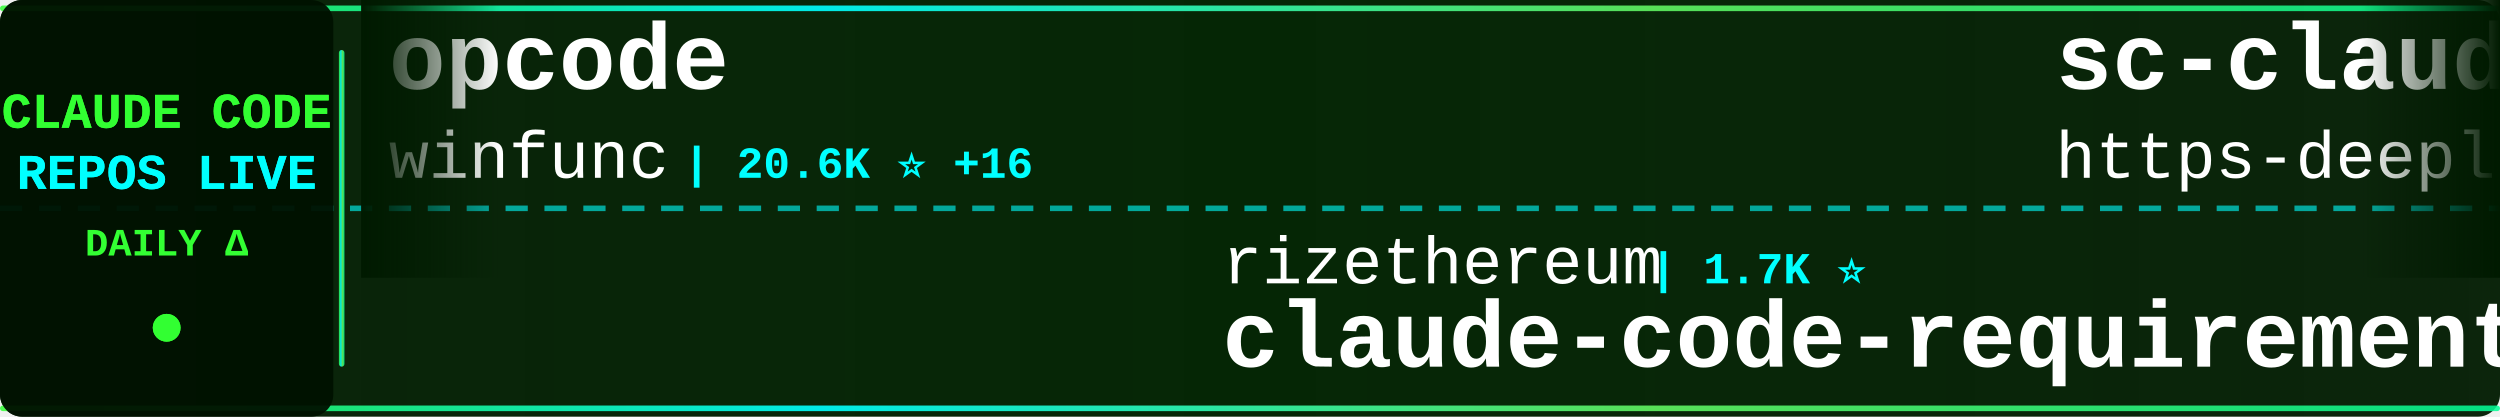
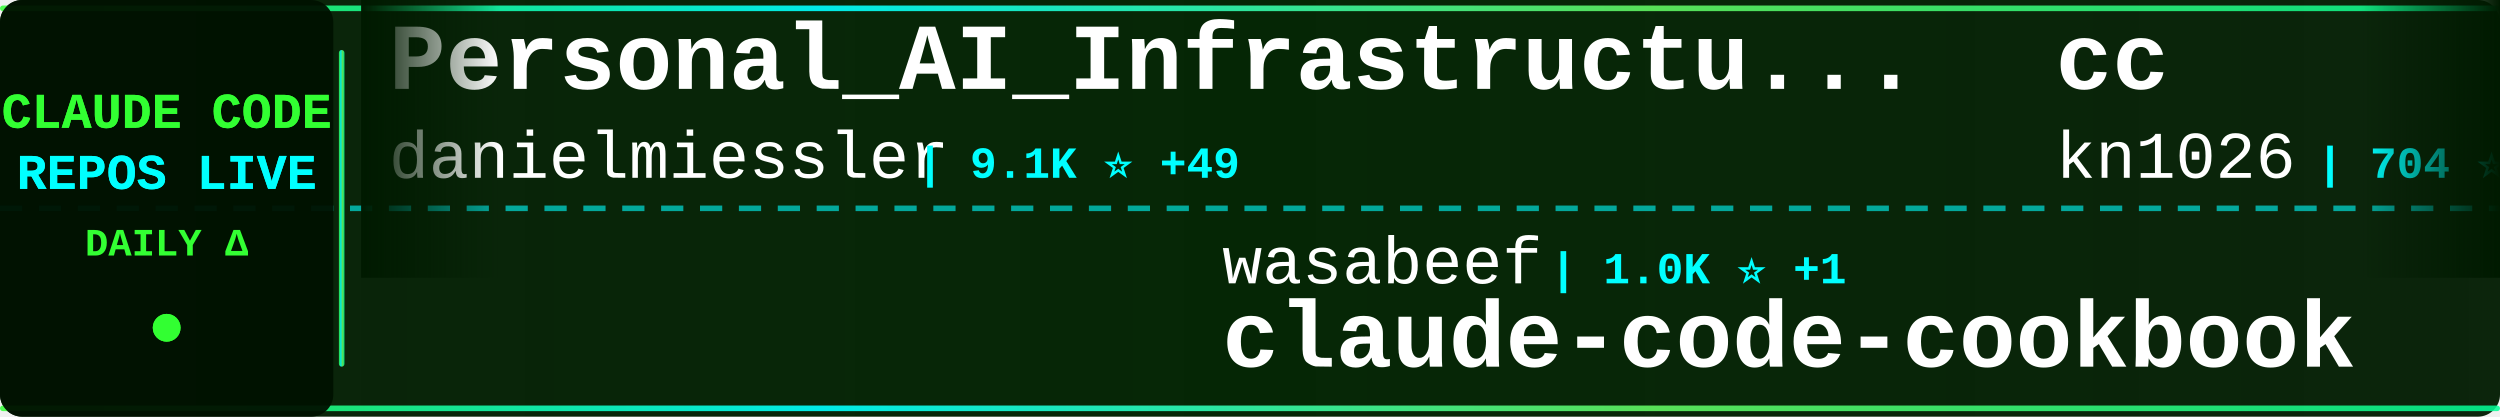
<svg xmlns="http://www.w3.org/2000/svg" width="900" height="150">
  <defs>
    <linearGradient id="tickerBg" x1="0%" y1="0%" x2="100%" y2="0%">
      <stop offset="0%" style="stop-color:#001a00;stop-opacity:0.95" />
      <stop offset="50%" style="stop-color:#002200;stop-opacity:0.98" />
      <stop offset="100%" style="stop-color:#001a00;stop-opacity:0.95" />
    </linearGradient>
    <linearGradient id="borderGrad" x1="0%" y1="0%" x2="100%" y2="0%">
      <stop offset="0%" style="stop-color:#33ff33;stop-opacity:0.85">
        <animate attributeName="stop-opacity" values="0.85;1;0.85" dur="2s" repeatCount="indefinite" />
      </stop>
      <stop offset="33%" style="stop-color:#00ffff;stop-opacity:0.9">
        <animate attributeName="stop-opacity" values="0.9;1;0.9" dur="2.2s" repeatCount="indefinite" />
      </stop>
      <stop offset="66%" style="stop-color:#66ff66;stop-opacity:0.85">
        <animate attributeName="stop-opacity" values="0.85;1;0.85" dur="1.8s" repeatCount="indefinite" />
      </stop>
      <stop offset="100%" style="stop-color:#00ff99;stop-opacity:0.85">
        <animate attributeName="stop-opacity" values="0.85;1;0.85" dur="2s" repeatCount="indefinite" />
      </stop>
    </linearGradient>
    <filter id="textGlow">
      <feGaussianBlur stdDeviation="0.1" result="coloredBlur" />
      <feMerge>
        <feMergeNode in="coloredBlur" />
        <feMergeNode in="SourceGraphic" />
      </feMerge>
    </filter>
    <filter id="metricGlow">
      <feGaussianBlur stdDeviation="0.2" result="coloredBlur" />
      <feMerge>
        <feMergeNode in="coloredBlur" />
        <feMergeNode in="SourceGraphic" />
      </feMerge>
    </filter>
    <linearGradient id="leftFade" x1="0%" y1="0%" x2="100%" y2="0%">
      <stop offset="0%" style="stop-color:#001a00;stop-opacity:1" />
      <stop offset="100%" style="stop-color:#001a00;stop-opacity:0" />
    </linearGradient>
    <linearGradient id="rightFade" x1="0%" y1="0%" x2="100%" y2="0%">
      <stop offset="0%" style="stop-color:#001a00;stop-opacity:0" />
      <stop offset="100%" style="stop-color:#001a00;stop-opacity:1" />
    </linearGradient>
  </defs>
  <rect width="900" height="150" fill="url(#tickerBg)" rx="8" />
  <rect x="0" y="2" width="900" height="2" fill="url(#borderGrad)" rx="1" />
  <rect x="0" y="146" width="900" height="2" fill="url(#borderGrad)" rx="1" />
  <line x1="0" y1="75" x2="900" y2="75" stroke="#00ffff" stroke-width="2" stroke-dasharray="8 6" opacity="0.6" />
  <rect x="0" y="0" width="120" height="150" fill="#001100" opacity="0.95" rx="8" />
  <text x="60" y="46" font-family="'Courier New', monospace" font-size="18" font-weight="bold" fill="#33ff33" text-anchor="middle" filter="url(#textGlow)">
    CLAUDE CODE
  </text>
  <text x="60" y="68" font-family="'Courier New', monospace" font-size="18" font-weight="bold" fill="#00ffff" text-anchor="middle" filter="url(#textGlow)">
    REPOS LIVE
  </text>
  <text x="60" y="92" font-family="'Courier New', monospace" font-size="14" font-weight="bold" fill="#33ff33" text-anchor="middle">
    DAILY Δ
  </text>
  <circle cx="60" cy="118" r="5" fill="#33ff33" filter="url(#metricGlow)">
    <animate attributeName="r" values="4;6;4" dur="1.5s" repeatCount="indefinite" />
    <animate attributeName="opacity" values="0.6;1;0.6" dur="1.5s" repeatCount="indefinite" />
  </circle>
  <rect x="122" y="18" width="2" height="114" fill="url(#borderGrad)" rx="1" />
  <clipPath id="tickerClip">
    <rect x="130" y="0" width="770" height="150" />
  </clipPath>
  <g clip-path="url(#tickerClip)">
    <g id="tickerItems">
      <animateTransform attributeName="transform" attributeType="XML" type="translate" from="0 0" to="-3000 0" dur="54s" repeatCount="indefinite" />
      <g transform="translate(0, 0)">
-         <text x="140" y="32" font-family="'Courier New', monospace" font-size="34" font-weight="bold" fill="#ffffff">opcode</text>
-         <text x="140" y="64" font-family="'Courier New', monospace" font-size="24" font-weight="normal" fill="#ffffff" opacity="1.0">winfunc</text>
-         <text x="246" y="64" font-family="'Courier New', monospace" font-size="16" font-weight="bold" fill="#00ffff"> | 20.6K ⭐ +16</text>
+         <text x="140" y="32" font-family="'Courier New', monospace" font-size="34" font-weight="bold" fill="#ffffff">Personal_AI_Infrastructu...</text>
+         <text x="140" y="64" font-family="'Courier New', monospace" font-size="24" font-weight="normal" fill="#ffffff" opacity="1.0">danielmiessler</text>
+         <text x="330" y="64" font-family="'Courier New', monospace" font-size="16" font-weight="bold" fill="#00ffff"> | 9.1K ⭐ +49</text>
      </g>
      <g transform="translate(300, 0)">
-         <text x="140" y="102" font-family="'Courier New', monospace" font-size="24" font-weight="normal" fill="#ffffff" opacity="1.0">rizethereum</text>
-         <text x="294" y="102" font-family="'Courier New', monospace" font-size="16" font-weight="bold" fill="#00ffff"> | 1.7K ⭐</text>
-         <text x="140" y="132" font-family="'Courier New', monospace" font-size="34" font-weight="bold" fill="#ffffff">claude-code-requirements...</text>
+         <text x="140" y="102" font-family="'Courier New', monospace" font-size="24" font-weight="normal" fill="#ffffff" opacity="1.0">wasabeef</text>
+         <text x="258" y="102" font-family="'Courier New', monospace" font-size="16" font-weight="bold" fill="#00ffff"> | 1.0K ⭐ +1</text>
+         <text x="140" y="132" font-family="'Courier New', monospace" font-size="34" font-weight="bold" fill="#ffffff">claude-code-cookbook</text>
      </g>
      <g transform="translate(600, 0)">
-         <text x="140" y="32" font-family="'Courier New', monospace" font-size="34" font-weight="bold" fill="#ffffff">sc-claude-code-files</text>
-         <text x="140" y="64" font-family="'Courier New', monospace" font-size="24" font-weight="normal" fill="#ffffff" opacity="1.0">https-deeplearning-ai</text>
-         <text x="414" y="64" font-family="'Courier New', monospace" font-size="16" font-weight="bold" fill="#00ffff"> | 421 ⭐ +3</text>
+         <text x="140" y="32" font-family="'Courier New', monospace" font-size="34" font-weight="bold" fill="#ffffff">cc</text>
+         <text x="140" y="64" font-family="'Courier New', monospace" font-size="24" font-weight="normal" fill="#ffffff" opacity="1.0">kn1026</text>
+         <text x="234" y="64" font-family="'Courier New', monospace" font-size="16" font-weight="bold" fill="#00ffff"> | 704 ⭐</text>
      </g>
      <g transform="translate(900, 0)">
-         <text x="140" y="102" font-family="'Courier New', monospace" font-size="24" font-weight="normal" fill="#ffffff" opacity="1.0">pchalasani</text>
-         <text x="282" y="102" font-family="'Courier New', monospace" font-size="16" font-weight="bold" fill="#00ffff"> | 1.5K ⭐ +5</text>
-         <text x="140" y="132" font-family="'Courier New', monospace" font-size="34" font-weight="bold" fill="#ffffff">claude-code-tools</text>
+         <text x="140" y="102" font-family="'Courier New', monospace" font-size="24" font-weight="normal" fill="#ffffff" opacity="1.0">0xfurai</text>
+         <text x="246" y="102" font-family="'Courier New', monospace" font-size="16" font-weight="bold" fill="#00ffff"> | 721 ⭐ +2</text>
+         <text x="140" y="132" font-family="'Courier New', monospace" font-size="34" font-weight="bold" fill="#ffffff">claude-code-subagents</text>
      </g>
      <g transform="translate(1200, 0)">
-         <text x="140" y="32" font-family="'Courier New', monospace" font-size="34" font-weight="bold" fill="#ffffff">happy</text>
-         <text x="140" y="64" font-family="'Courier New', monospace" font-size="24" font-weight="normal" fill="#ffffff" opacity="1.0">slopus</text>
-         <text x="234" y="64" font-family="'Courier New', monospace" font-size="16" font-weight="bold" fill="#00ffff"> | 13.1K ⭐ +120</text>
+         <text x="140" y="32" font-family="'Courier New', monospace" font-size="34" font-weight="bold" fill="#ffffff">claude-code</text>
+         <text x="140" y="64" font-family="'Courier New', monospace" font-size="24" font-weight="normal" fill="#ffffff" opacity="1.0">MadAppGang</text>
+         <text x="282" y="64" font-family="'Courier New', monospace" font-size="16" font-weight="bold" fill="#00ffff"> | 235 ⭐</text>
      </g>
      <g transform="translate(1500, 0)">
-         <text x="140" y="102" font-family="'Courier New', monospace" font-size="24" font-weight="normal" fill="#ffffff" opacity="1.0">darcyegb</text>
-         <text x="258" y="102" font-family="'Courier New', monospace" font-size="16" font-weight="bold" fill="#00ffff"> | 561 ⭐</text>
-         <text x="140" y="132" font-family="'Courier New', monospace" font-size="34" font-weight="bold" fill="#ffffff">ClaudeCodeAgents</text>
+         <text x="140" y="102" font-family="'Courier New', monospace" font-size="24" font-weight="normal" fill="#ffffff" opacity="1.0">github</text>
+         <text x="234" y="102" font-family="'Courier New', monospace" font-size="16" font-weight="bold" fill="#00ffff"> | 71.4K ⭐ +247</text>
+         <text x="140" y="132" font-family="'Courier New', monospace" font-size="34" font-weight="bold" fill="#ffffff">spec-kit</text>
      </g>
      <g transform="translate(1800, 0)">
-         <text x="140" y="32" font-family="'Courier New', monospace" font-size="34" font-weight="bold" fill="#ffffff">claude-coder</text>
-         <text x="140" y="64" font-family="'Courier New', monospace" font-size="24" font-weight="normal" fill="#ffffff" opacity="1.0">kodu-ai</text>
-         <text x="246" y="64" font-family="'Courier New', monospace" font-size="16" font-weight="bold" fill="#00ffff"> | 5.3K ⭐ +4</text>
+         <text x="140" y="32" font-family="'Courier New', monospace" font-size="34" font-weight="bold" fill="#ffffff">Claude-Code-Communicatio...</text>
+         <text x="140" y="64" font-family="'Courier New', monospace" font-size="24" font-weight="normal" fill="#ffffff" opacity="1.0">nishimoto265</text>
+         <text x="306" y="64" font-family="'Courier New', monospace" font-size="16" font-weight="bold" fill="#00ffff"> | 493 ⭐ +2</text>
      </g>
      <g transform="translate(2100, 0)">
-         <text x="140" y="102" font-family="'Courier New', monospace" font-size="24" font-weight="normal" fill="#ffffff" opacity="1.0">Matt-Dionis</text>
-         <text x="294" y="102" font-family="'Courier New', monospace" font-size="16" font-weight="bold" fill="#00ffff"> | 618 ⭐</text>
-         <text x="140" y="132" font-family="'Courier New', monospace" font-size="34" font-weight="bold" fill="#ffffff">claude-code-configs</text>
+         <text x="140" y="102" font-family="'Courier New', monospace" font-size="24" font-weight="normal" fill="#ffffff" opacity="1.0">alirezarezvani</text>
+         <text x="330" y="102" font-family="'Courier New', monospace" font-size="16" font-weight="bold" fill="#00ffff"> | 1.9K ⭐ +19</text>
+         <text x="140" y="132" font-family="'Courier New', monospace" font-size="34" font-weight="bold" fill="#ffffff">claude-skills</text>
      </g>
      <g transform="translate(2400, 0)">
-         <text x="140" y="32" font-family="'Courier New', monospace" font-size="34" font-weight="bold" fill="#ffffff">everything-claude-code</text>
-         <text x="140" y="64" font-family="'Courier New', monospace" font-size="24" font-weight="normal" fill="#ffffff" opacity="1.0">affaan-m</text>
-         <text x="258" y="64" font-family="'Courier New', monospace" font-size="16" font-weight="bold" fill="#00ffff"> | 49.6K ⭐ +449</text>
+         <text x="140" y="32" font-family="'Courier New', monospace" font-size="34" font-weight="bold" fill="#ffffff">claude-code-viewer</text>
+         <text x="140" y="64" font-family="'Courier New', monospace" font-size="24" font-weight="normal" fill="#ffffff" opacity="1.0">d-kimuson</text>
+         <text x="270" y="64" font-family="'Courier New', monospace" font-size="16" font-weight="bold" fill="#00ffff"> | 908 ⭐ +5</text>
      </g>
      <g transform="translate(2700, 0)">
-         <text x="140" y="102" font-family="'Courier New', monospace" font-size="24" font-weight="normal" fill="#ffffff" opacity="1.0">fuergaosi233</text>
-         <text x="306" y="102" font-family="'Courier New', monospace" font-size="16" font-weight="bold" fill="#00ffff"> | 2.1K ⭐ +8</text>
-         <text x="140" y="132" font-family="'Courier New', monospace" font-size="34" font-weight="bold" fill="#ffffff">claude-code-proxy</text>
+         <text x="140" y="102" font-family="'Courier New', monospace" font-size="24" font-weight="normal" fill="#ffffff" opacity="1.0">feiskyer</text>
+         <text x="258" y="102" font-family="'Courier New', monospace" font-size="16" font-weight="bold" fill="#00ffff"> | 1.2K ⭐ +2</text>
+         <text x="140" y="132" font-family="'Courier New', monospace" font-size="34" font-weight="bold" fill="#ffffff">claude-code-settings</text>
      </g>
      <g transform="translate(3000, 0)">
-         <text x="140" y="32" font-family="'Courier New', monospace" font-size="34" font-weight="bold" fill="#ffffff">opcode</text>
-         <text x="140" y="64" font-family="'Courier New', monospace" font-size="24" font-weight="normal" fill="#ffffff" opacity="1.0">winfunc</text>
-         <text x="246" y="64" font-family="'Courier New', monospace" font-size="16" font-weight="bold" fill="#00ffff"> | 20.6K ⭐ +16</text>
+         <text x="140" y="32" font-family="'Courier New', monospace" font-size="34" font-weight="bold" fill="#ffffff">Personal_AI_Infrastructu...</text>
+         <text x="140" y="64" font-family="'Courier New', monospace" font-size="24" font-weight="normal" fill="#ffffff" opacity="1.0">danielmiessler</text>
+         <text x="330" y="64" font-family="'Courier New', monospace" font-size="16" font-weight="bold" fill="#00ffff"> | 9.1K ⭐ +49</text>
      </g>
      <g transform="translate(3300, 0)">
-         <text x="140" y="102" font-family="'Courier New', monospace" font-size="24" font-weight="normal" fill="#ffffff" opacity="1.0">rizethereum</text>
-         <text x="294" y="102" font-family="'Courier New', monospace" font-size="16" font-weight="bold" fill="#00ffff"> | 1.7K ⭐</text>
-         <text x="140" y="132" font-family="'Courier New', monospace" font-size="34" font-weight="bold" fill="#ffffff">claude-code-requirements...</text>
+         <text x="140" y="102" font-family="'Courier New', monospace" font-size="24" font-weight="normal" fill="#ffffff" opacity="1.0">wasabeef</text>
+         <text x="258" y="102" font-family="'Courier New', monospace" font-size="16" font-weight="bold" fill="#00ffff"> | 1.0K ⭐ +1</text>
+         <text x="140" y="132" font-family="'Courier New', monospace" font-size="34" font-weight="bold" fill="#ffffff">claude-code-cookbook</text>
      </g>
      <g transform="translate(3600, 0)">
-         <text x="140" y="32" font-family="'Courier New', monospace" font-size="34" font-weight="bold" fill="#ffffff">sc-claude-code-files</text>
-         <text x="140" y="64" font-family="'Courier New', monospace" font-size="24" font-weight="normal" fill="#ffffff" opacity="1.0">https-deeplearning-ai</text>
-         <text x="414" y="64" font-family="'Courier New', monospace" font-size="16" font-weight="bold" fill="#00ffff"> | 421 ⭐ +3</text>
+         <text x="140" y="32" font-family="'Courier New', monospace" font-size="34" font-weight="bold" fill="#ffffff">cc</text>
+         <text x="140" y="64" font-family="'Courier New', monospace" font-size="24" font-weight="normal" fill="#ffffff" opacity="1.0">kn1026</text>
+         <text x="234" y="64" font-family="'Courier New', monospace" font-size="16" font-weight="bold" fill="#00ffff"> | 704 ⭐</text>
      </g>
      <g transform="translate(3900, 0)">
-         <text x="140" y="102" font-family="'Courier New', monospace" font-size="24" font-weight="normal" fill="#ffffff" opacity="1.0">pchalasani</text>
-         <text x="282" y="102" font-family="'Courier New', monospace" font-size="16" font-weight="bold" fill="#00ffff"> | 1.5K ⭐ +5</text>
-         <text x="140" y="132" font-family="'Courier New', monospace" font-size="34" font-weight="bold" fill="#ffffff">claude-code-tools</text>
+         <text x="140" y="102" font-family="'Courier New', monospace" font-size="24" font-weight="normal" fill="#ffffff" opacity="1.0">0xfurai</text>
+         <text x="246" y="102" font-family="'Courier New', monospace" font-size="16" font-weight="bold" fill="#00ffff"> | 721 ⭐ +2</text>
+         <text x="140" y="132" font-family="'Courier New', monospace" font-size="34" font-weight="bold" fill="#ffffff">claude-code-subagents</text>
      </g>
    </g>
  </g>
  <rect x="130" y="0" width="50" height="100" fill="url(#leftFade)" />
  <rect x="850" y="0" width="50" height="100" fill="url(#rightFade)" />
</svg>
